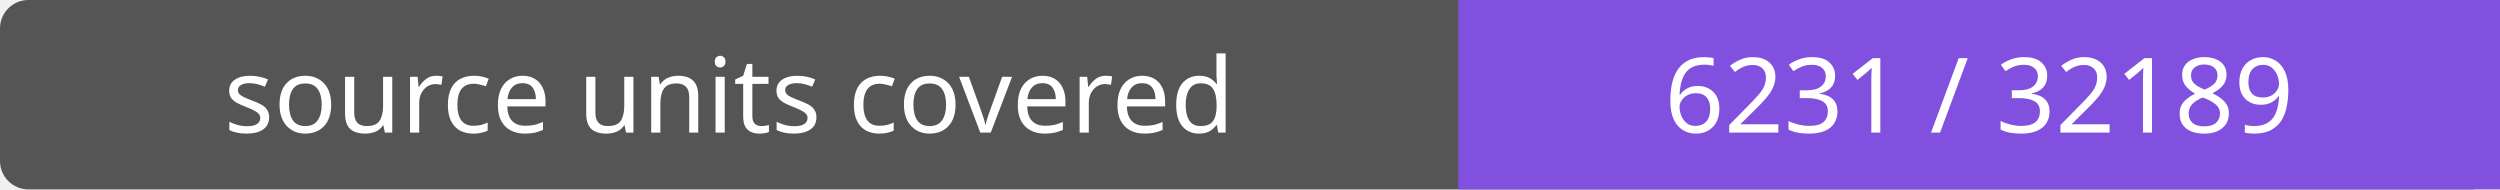
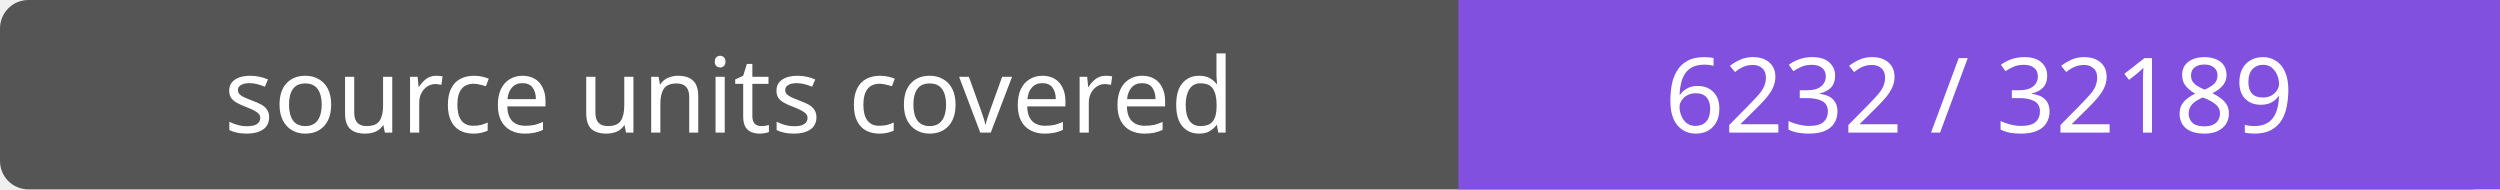
- <svg xmlns="http://www.w3.org/2000/svg" width="264" height="20" role="img" aria-label="source units covered: 6231 / 32189">
+ <svg xmlns="http://www.w3.org/2000/svg" width="264" height="20" role="img" aria-label="source units covered: 6232 / 32189">
  <rect width="264" height="20" rx="3" fill="#555" />
  <path fill="#8250df" d="M154 0h110v20H154z" />
  <g fill="#fff" text-anchor="middle" font-family="Verdana,sans-serif" font-size="11">
    <text x="77.0" y="14">source units covered</text>
-     <text x="209.0" y="14">6231 / 32189</text>
+     <text x="209.0" y="14">6232 / 32189</text>
  </g>
</svg>
